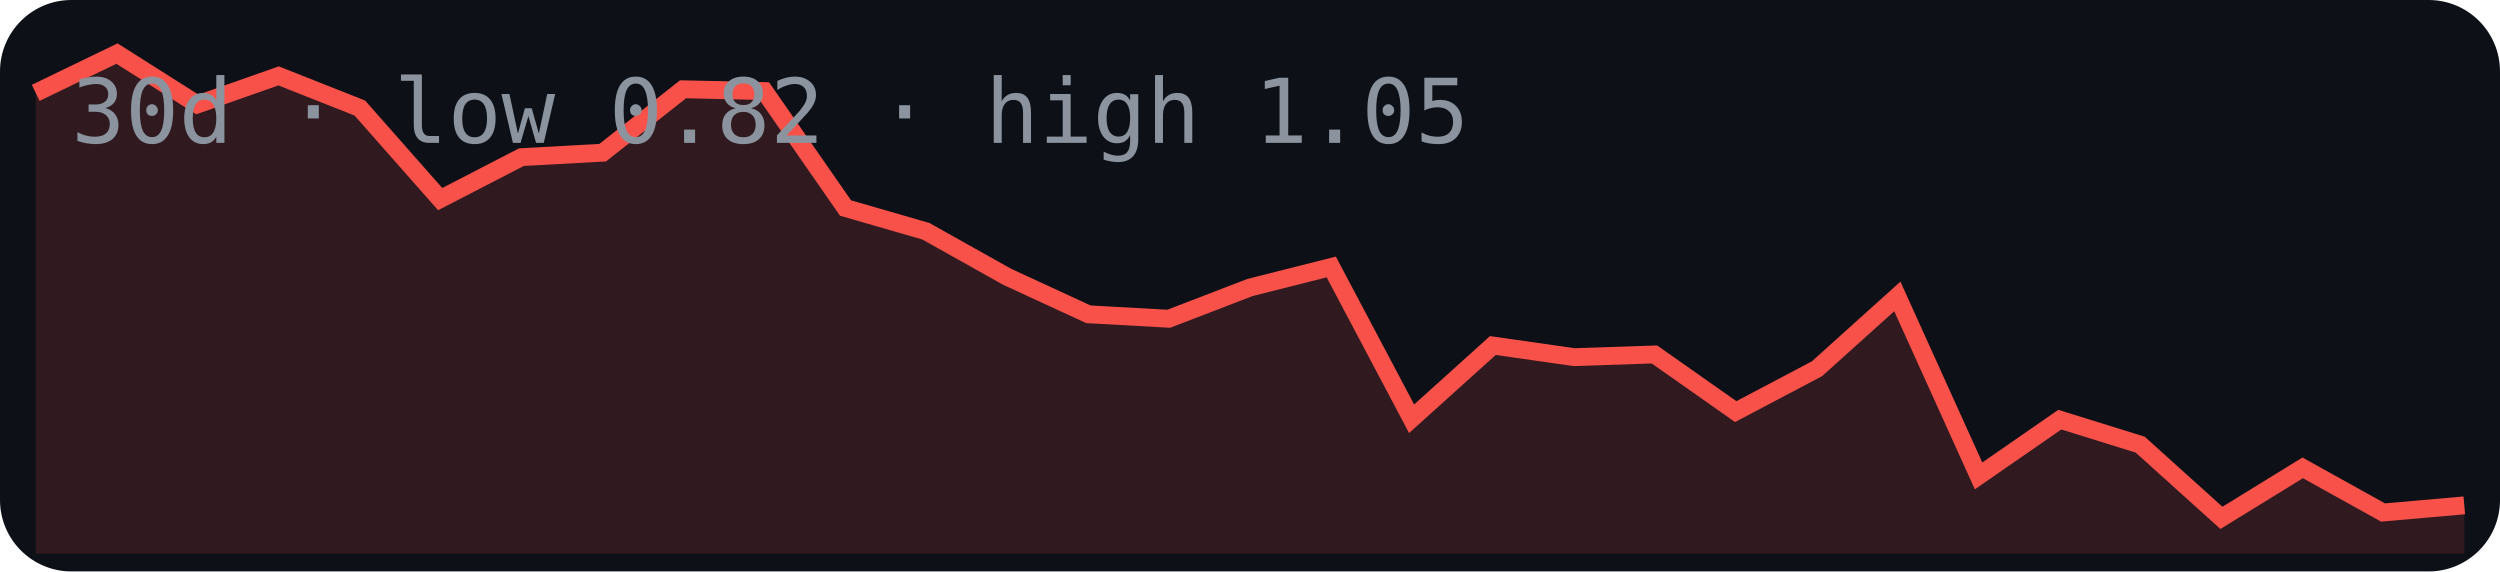
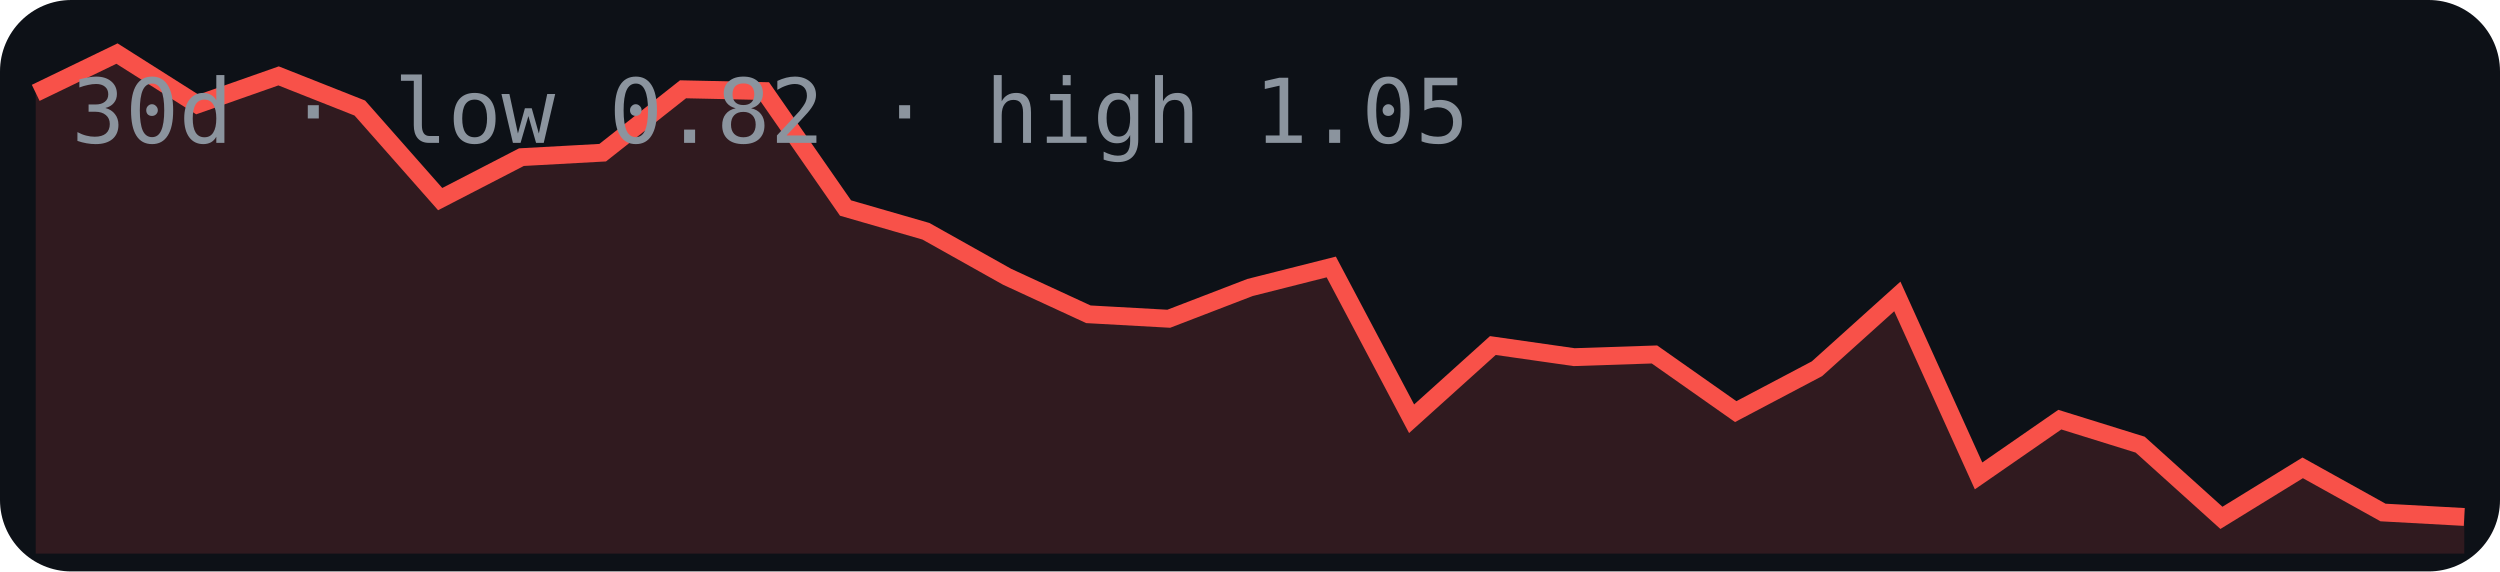
<svg xmlns="http://www.w3.org/2000/svg" width="280" height="64" viewBox="0 0 280 64">
  <rect width="280" height="64" rx="8" fill="#0d1117" />
-   <polygon points="4,62 4.0,10.4 13.1,6.0 22.1,11.7 31.2,8.5 40.3,12.1 49.3,22.3 58.4,17.6 67.5,17.1 76.5,10.0 85.6,10.2 94.7,23.3 103.7,25.9 112.8,31.0 121.9,35.2 130.9,35.7 140.0,32.2 149.1,29.9 158.1,46.9 167.2,38.7 176.3,40.0 185.3,39.7 194.4,46.1 203.5,41.3 212.5,33.2 221.6,53.3 230.7,47.0 239.7,49.8 248.8,58.0 257.9,52.4 266.9,57.4 276.0,56.6 276,62" fill="#f85149" opacity="0.15" />
-   <polyline points="4.0,10.4 13.1,6.0 22.1,11.7 31.2,8.5 40.3,12.1 49.3,22.3 58.4,17.6 67.5,17.1 76.5,10.0 85.6,10.2 94.7,23.3 103.7,25.9 112.8,31.0 121.9,35.2 130.9,35.7 140.0,32.2 149.1,29.9 158.1,46.9 167.2,38.7 176.3,40.0 185.3,39.7 194.4,46.1 203.5,41.3 212.5,33.2 221.6,53.3 230.7,47.0 239.7,49.8 248.8,58.0 257.9,52.4 266.9,57.4 276.0,56.6" fill="none" stroke="#f85149" stroke-width="2" />
+   <polygon points="4,62 4.0,10.4 13.1,6.0 22.1,11.7 31.2,8.5 40.3,12.1 49.3,22.3 58.4,17.6 67.5,17.1 76.5,10.0 85.6,10.2 94.7,23.3 103.7,25.9 112.8,31.0 121.9,35.2 130.9,35.7 140.0,32.2 149.1,29.9 158.1,46.9 167.2,38.7 176.3,40.0 185.3,39.7 194.4,46.1 203.5,41.3 212.5,33.2 221.6,53.3 230.7,47.0 239.7,49.8 248.8,58.0 257.9,52.4 266.9,57.4 276.0,57.9 276,62" fill="#f85149" opacity="0.15" />
+   <polyline points="4.0,10.4 13.1,6.0 22.1,11.7 31.2,8.5 40.3,12.1 49.3,22.3 58.4,17.6 67.5,17.1 76.5,10.0 85.6,10.2 94.7,23.3 103.7,25.9 112.8,31.0 121.9,35.2 130.9,35.7 140.0,32.2 149.1,29.9 158.1,46.9 167.2,38.7 176.3,40.0 185.3,39.7 194.4,46.1 203.5,41.3 212.5,33.2 221.6,53.3 230.7,47.0 239.7,49.8 248.8,58.0 257.9,52.4 266.9,57.4 276.0,57.9" fill="none" stroke="#f85149" stroke-width="2" />
  <text x="8" y="16" font-family="monospace" font-size="10" fill="#8b949e">30d · low 0.82 · high 1.05</text>
</svg>
